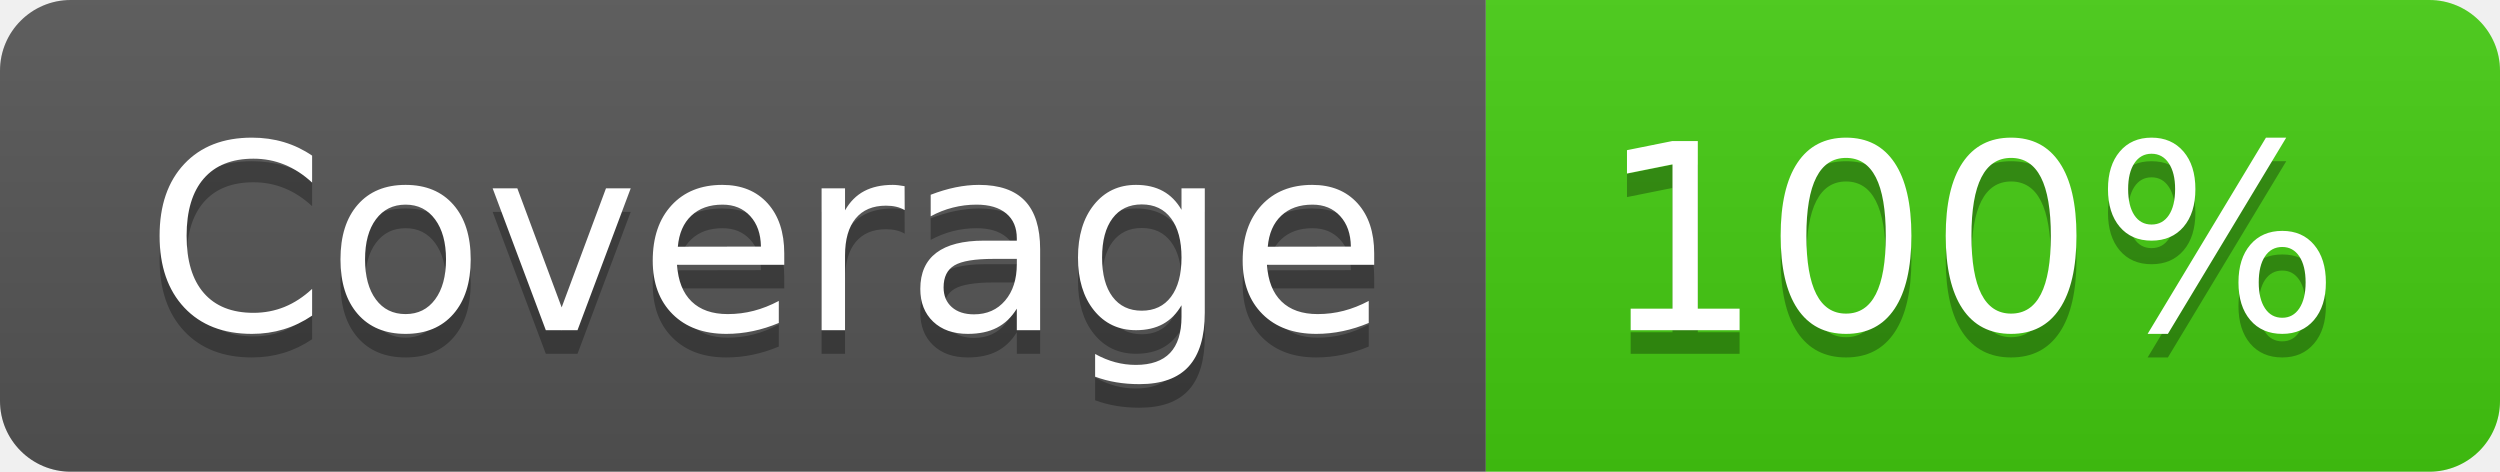
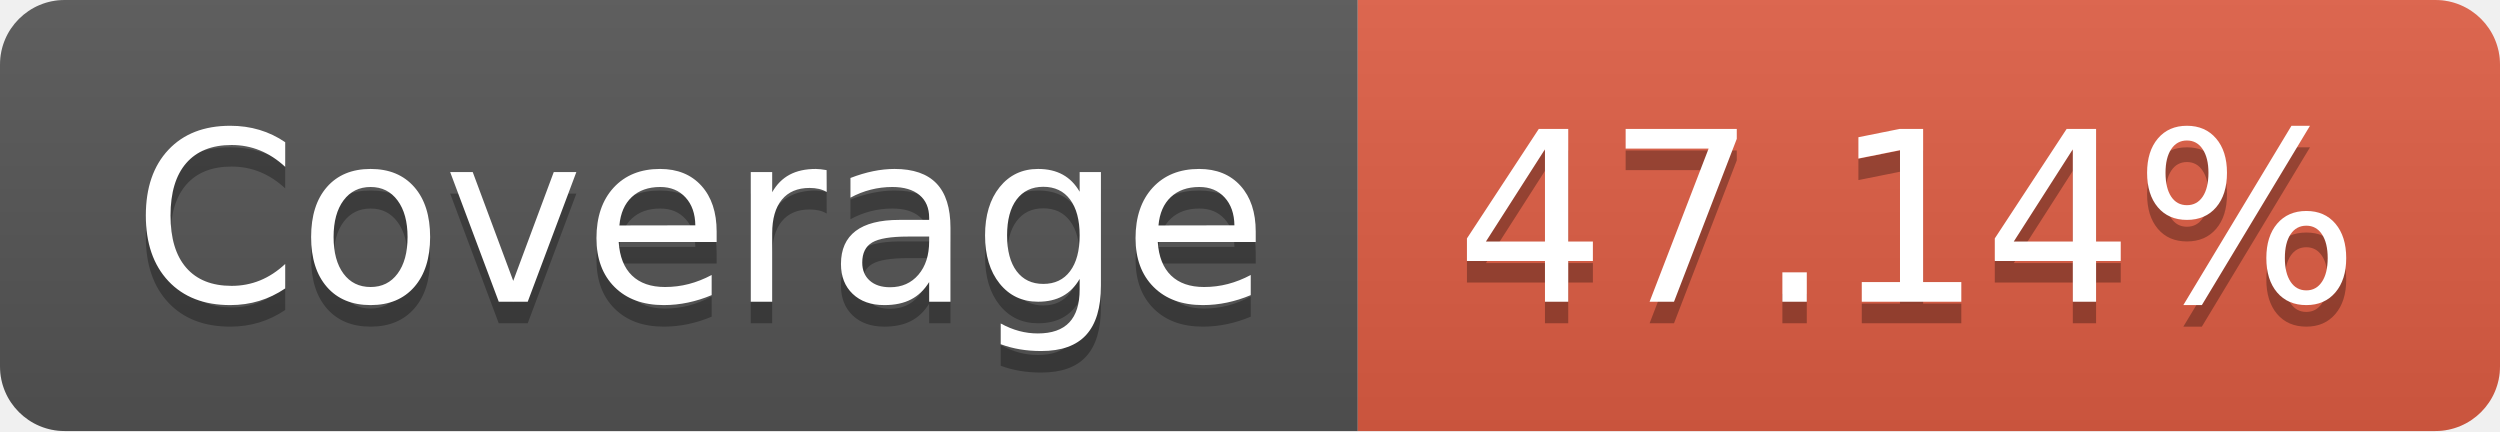
- <svg xmlns="http://www.w3.org/2000/svg" width="106" height="20" role="img" aria-label="Coverage: 100%">
+ <svg xmlns="http://www.w3.org/2000/svg" width="116" height="20" role="img" aria-label="Coverage: 47.14%">
  <linearGradient id="s" x2="0" y2="100%">
    <stop offset="0" stop-color="#bbb" stop-opacity=".1" />
    <stop offset="1" stop-opacity=".1" />
  </linearGradient>
  <clipPath id="r">
-     <rect width="106" height="20" rx="3" fill="#fff" />
+     <rect width="116" height="20" rx="3" fill="#fff" />
  </clipPath>
  <g clip-path="url(#r)">
    <rect width="63" height="20" fill="#555" />
-     <rect x="63" width="43" height="20" fill="#4c1" />
-     <rect width="106" height="20" fill="url(#s)" />
+     <rect x="63" width="53" height="20" fill="#e05d44" />
+     <rect width="116" height="20" fill="url(#s)" />
  </g>
  <g fill="#fff" text-anchor="middle" font-family="Verdana,Geneva,DejaVu Sans,sans-serif" text-rendering="geometricPrecision" font-size="110">
    <text aria-hidden="true" x="325" y="150" fill="#010101" fill-opacity=".3" transform="scale(.1)" textLength="530">Coverage</text>
    <text x="325" y="140" transform="scale(.1)" fill="#fff" textLength="530">Coverage</text>
-     <text aria-hidden="true" x="835" y="150" fill="#010101" fill-opacity=".3" transform="scale(.1)" textLength="330">100%</text>
-     <text x="835" y="140" transform="scale(.1)" fill="#fff" textLength="330">100%</text>
+     <text aria-hidden="true" x="885" y="150" fill="#010101" fill-opacity=".3" transform="scale(.1)" textLength="430">47.14%</text>
+     <text x="885" y="140" transform="scale(.1)" fill="#fff" textLength="430">47.14%</text>
  </g>
</svg>
